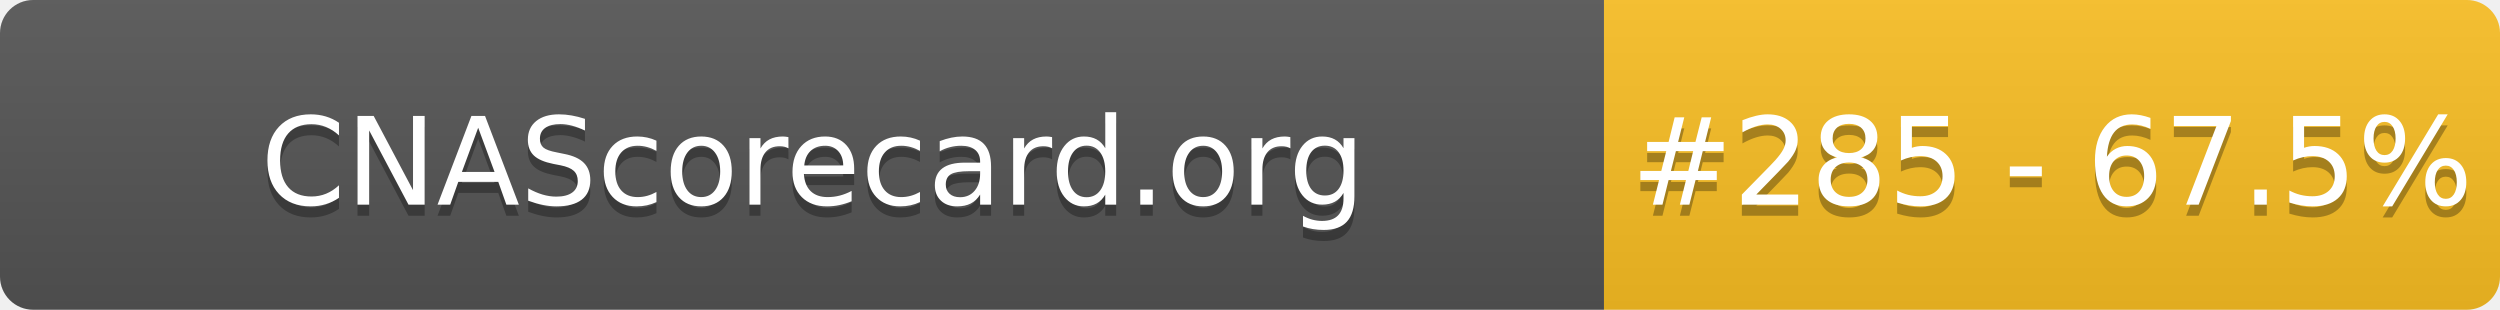
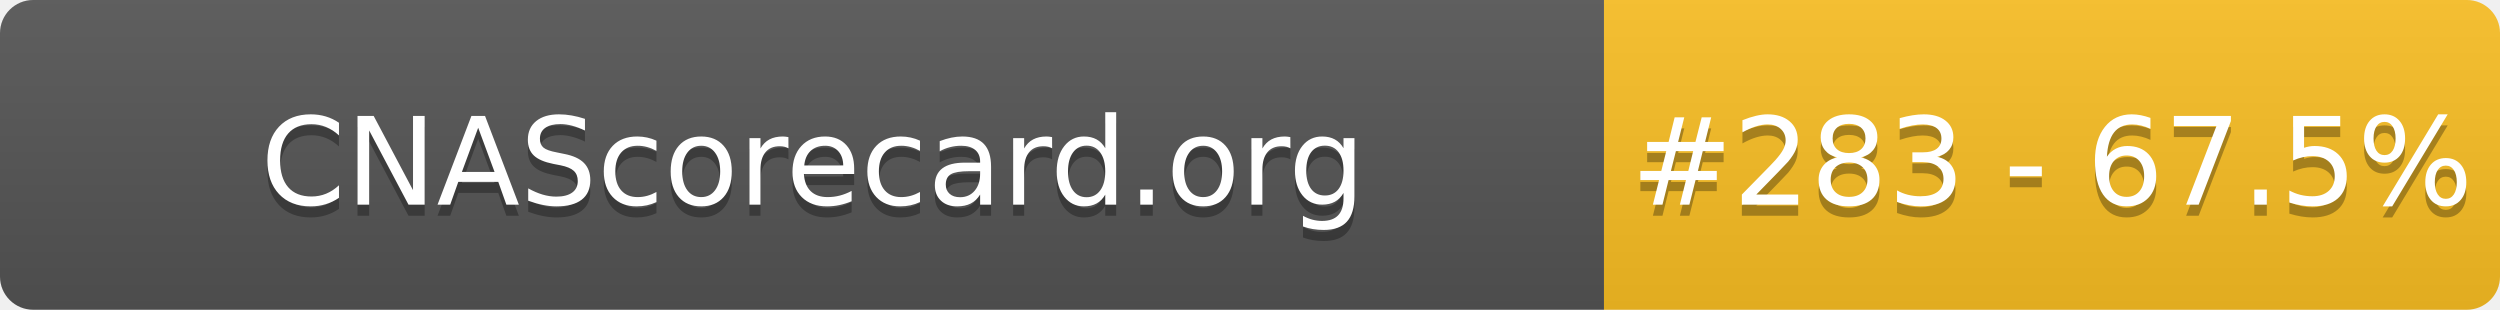
- <svg xmlns="http://www.w3.org/2000/svg" width="226" height="28" role="img" aria-label="CNAScorecard.org: #285 - 67.5%">
+ <svg xmlns="http://www.w3.org/2000/svg" width="226" height="28" role="img" aria-label="CNAScorecard.org: #283 - 67.5%">
  <linearGradient id="s" x2="0" y2="100%">
    <stop offset="0" stop-color="#bbb" stop-opacity=".1" />
    <stop offset="1" stop-opacity=".1" />
  </linearGradient>
  <clipPath id="r">
    <rect width="226" height="28" rx="3" fill="#fff" />
  </clipPath>
  <g clip-path="url(#r)">
    <rect width="145" height="28" fill="#555" />
    <rect x="145" width="81" height="28" fill="#FBBF24" />
    <rect width="226" height="28" fill="url(#s)" />
  </g>
  <g fill="#fff" text-anchor="middle" font-family="Verdana,Geneva,DejaVu Sans,sans-serif" text-rendering="geometricPrecision" font-size="110">
    <text aria-hidden="true" x="735" y="195" fill="#010101" fill-opacity=".3" transform="scale(.1)" textLength="1350">CNAScorecard.org</text>
    <text x="735" y="185" transform="scale(.1)" fill="#fff" textLength="1350">CNAScorecard.org</text>
-     <text aria-hidden="true" x="1855" y="195" fill="#010101" fill-opacity=".3" transform="scale(.1)" textLength="660">#285 - 67.5%</text>
-     <text x="1855" y="185" transform="scale(.1)" fill="#fff" textLength="660">#285 - 67.5%</text>
+     <text aria-hidden="true" x="1855" y="195" fill="#010101" fill-opacity=".3" transform="scale(.1)" textLength="660">#283 - 67.5%</text>
+     <text x="1855" y="185" transform="scale(.1)" fill="#fff" textLength="660">#283 - 67.5%</text>
  </g>
</svg>
